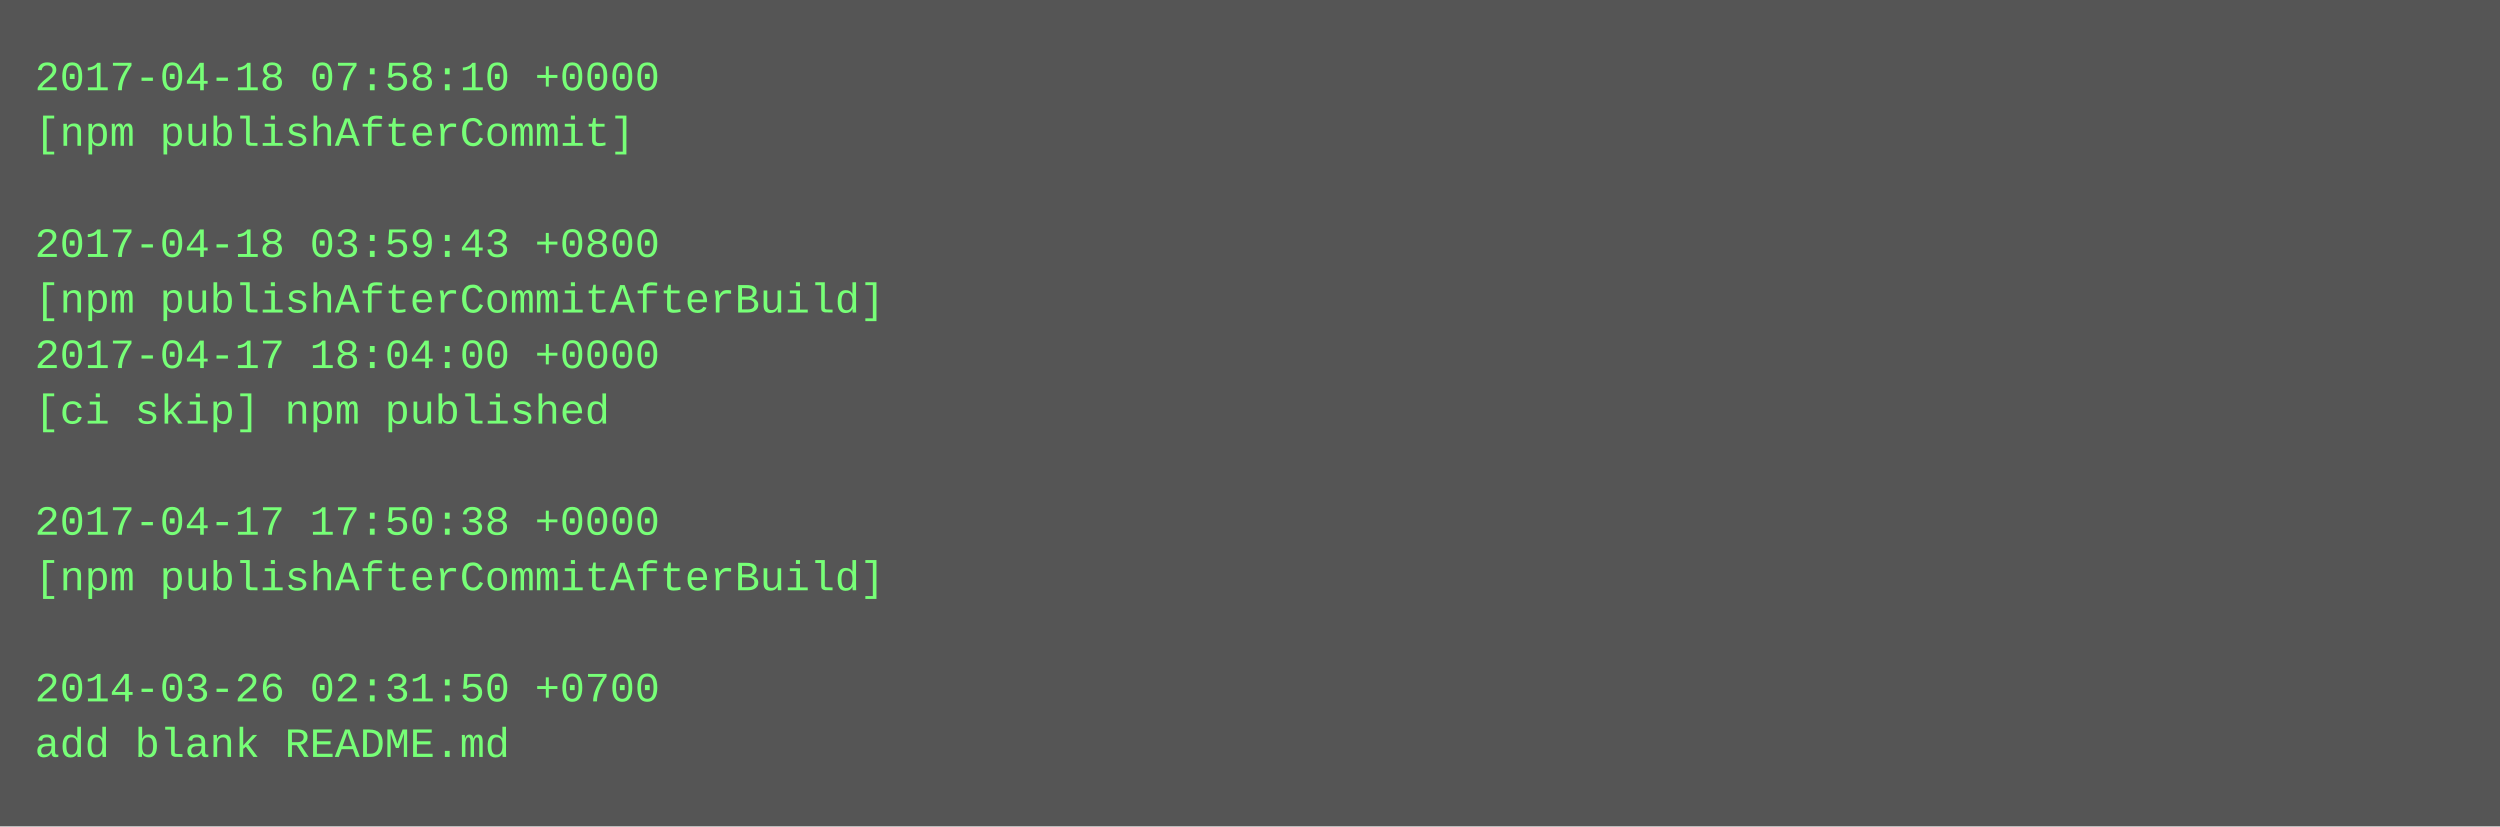
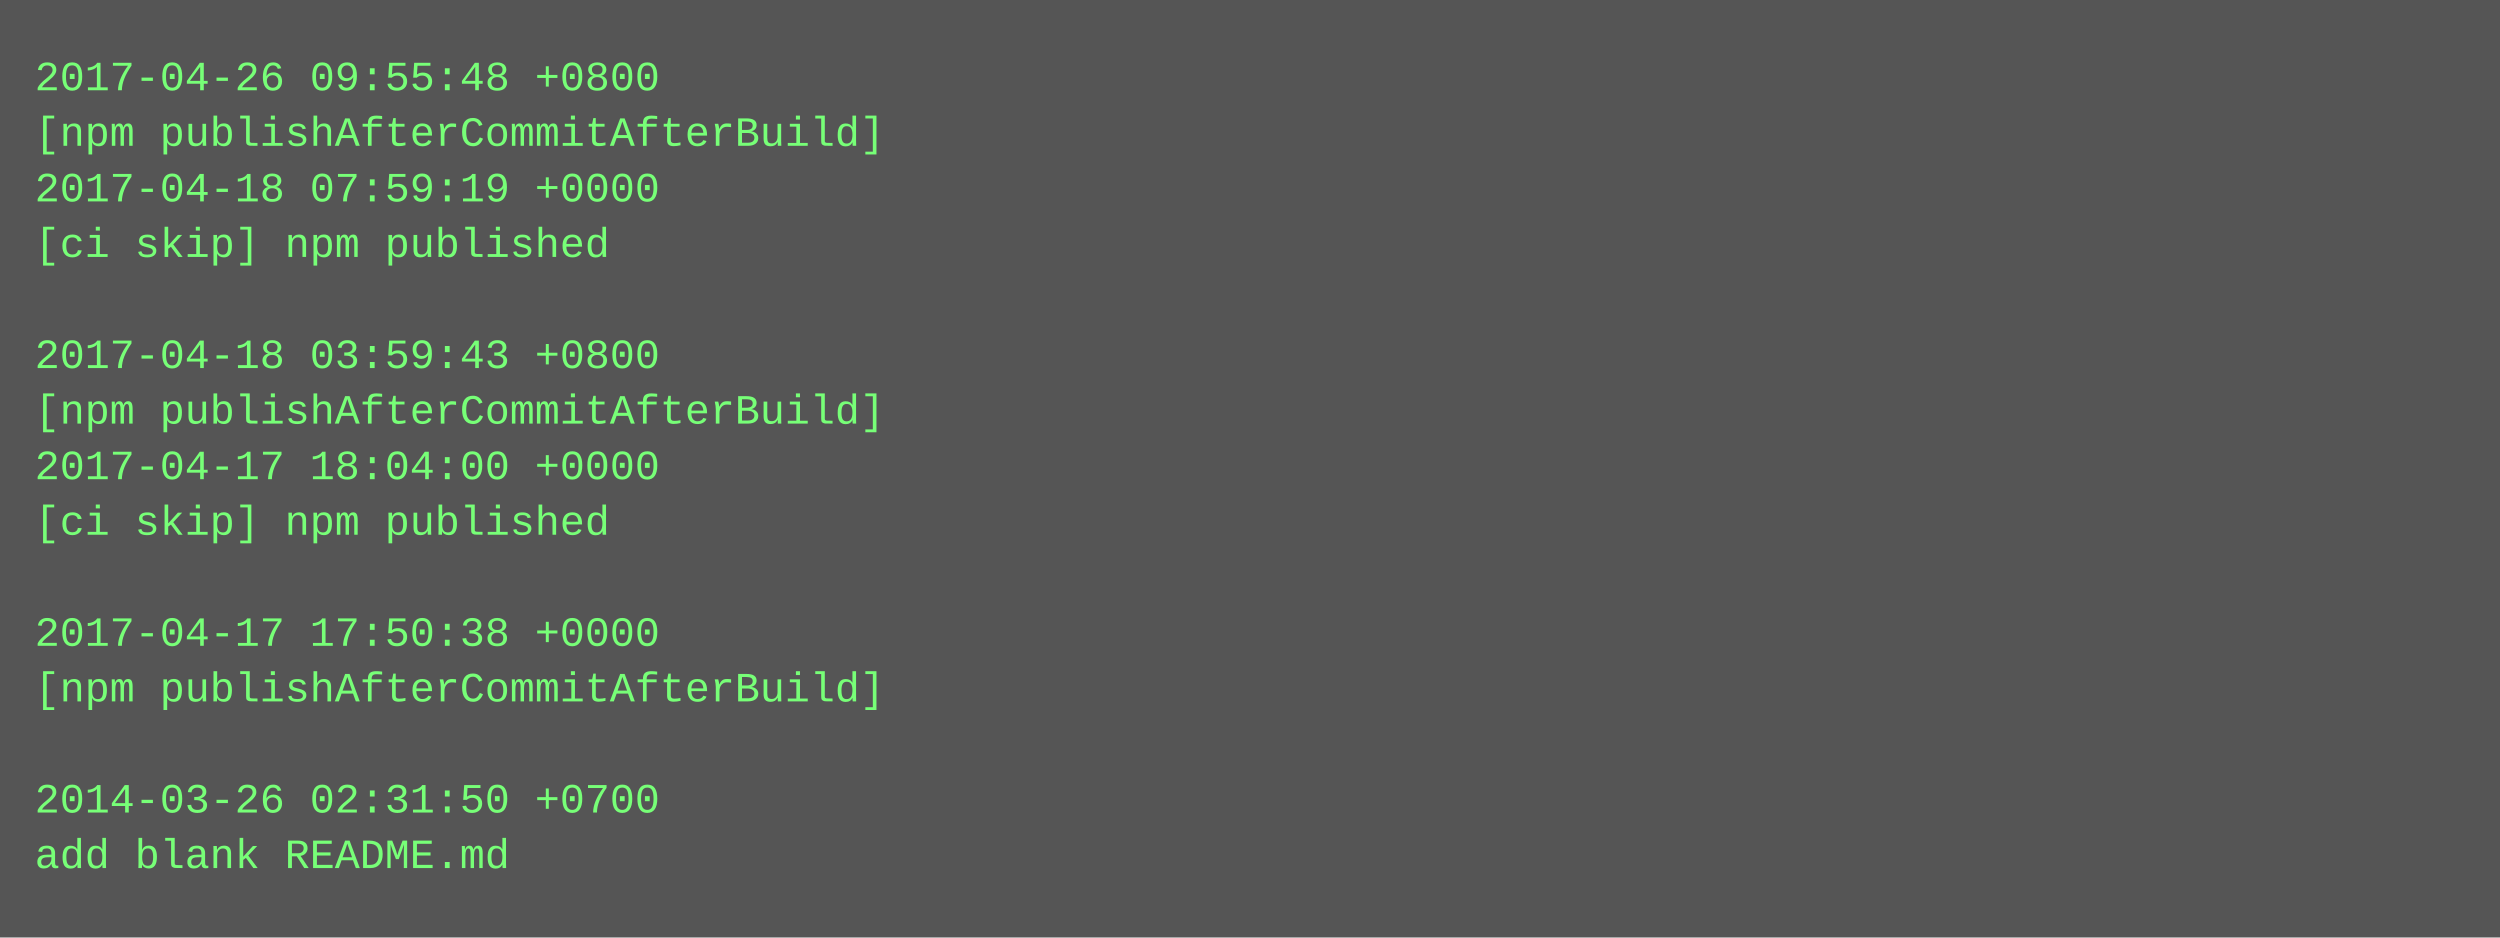
- <svg xmlns="http://www.w3.org/2000/svg" height="238" width="720">
-   <rect height="238" fill="#555" width="720" />
+ <svg xmlns="http://www.w3.org/2000/svg" height="270" width="720">
+   <rect height="270" fill="#555" width="720" />
  <text fill="#7f7" font-family="Courier New" font-size="12" xml:space="preserve">
-     <tspan x="10" y="26">2017-04-18 07:58:10 +0000</tspan>
-     <tspan x="10" y="42">[npm publishAfterCommit]</tspan>
-     <tspan x="10" y="58" />
-     <tspan x="10" y="74">2017-04-18 03:59:43 +0800</tspan>
-     <tspan x="10" y="90">[npm publishAfterCommitAfterBuild]</tspan>
-     <tspan x="10" y="106">2017-04-17 18:04:00 +0000</tspan>
-     <tspan x="10" y="122">[ci skip] npm published</tspan>
-     <tspan x="10" y="138" />
-     <tspan x="10" y="154">2017-04-17 17:50:38 +0000</tspan>
-     <tspan x="10" y="170">[npm publishAfterCommitAfterBuild]</tspan>
-     <tspan x="10" y="186" />
-     <tspan x="10" y="202">2014-03-26 02:31:50 +0700</tspan>
-     <tspan x="10" y="218">add blank README.md</tspan>
+     <tspan x="10" y="26">2017-04-26 09:55:48 +0800</tspan>
+     <tspan x="10" y="42">[npm publishAfterCommitAfterBuild]</tspan>
+     <tspan x="10" y="58">2017-04-18 07:59:19 +0000</tspan>
+     <tspan x="10" y="74">[ci skip] npm published</tspan>
+     <tspan x="10" y="90" />
+     <tspan x="10" y="106">2017-04-18 03:59:43 +0800</tspan>
+     <tspan x="10" y="122">[npm publishAfterCommitAfterBuild]</tspan>
+     <tspan x="10" y="138">2017-04-17 18:04:00 +0000</tspan>
+     <tspan x="10" y="154">[ci skip] npm published</tspan>
+     <tspan x="10" y="170" />
+     <tspan x="10" y="186">2017-04-17 17:50:38 +0000</tspan>
+     <tspan x="10" y="202">[npm publishAfterCommitAfterBuild]</tspan>
+     <tspan x="10" y="218" />
+     <tspan x="10" y="234">2014-03-26 02:31:50 +0700</tspan>
+     <tspan x="10" y="250">add blank README.md</tspan>
  </text>
</svg>
